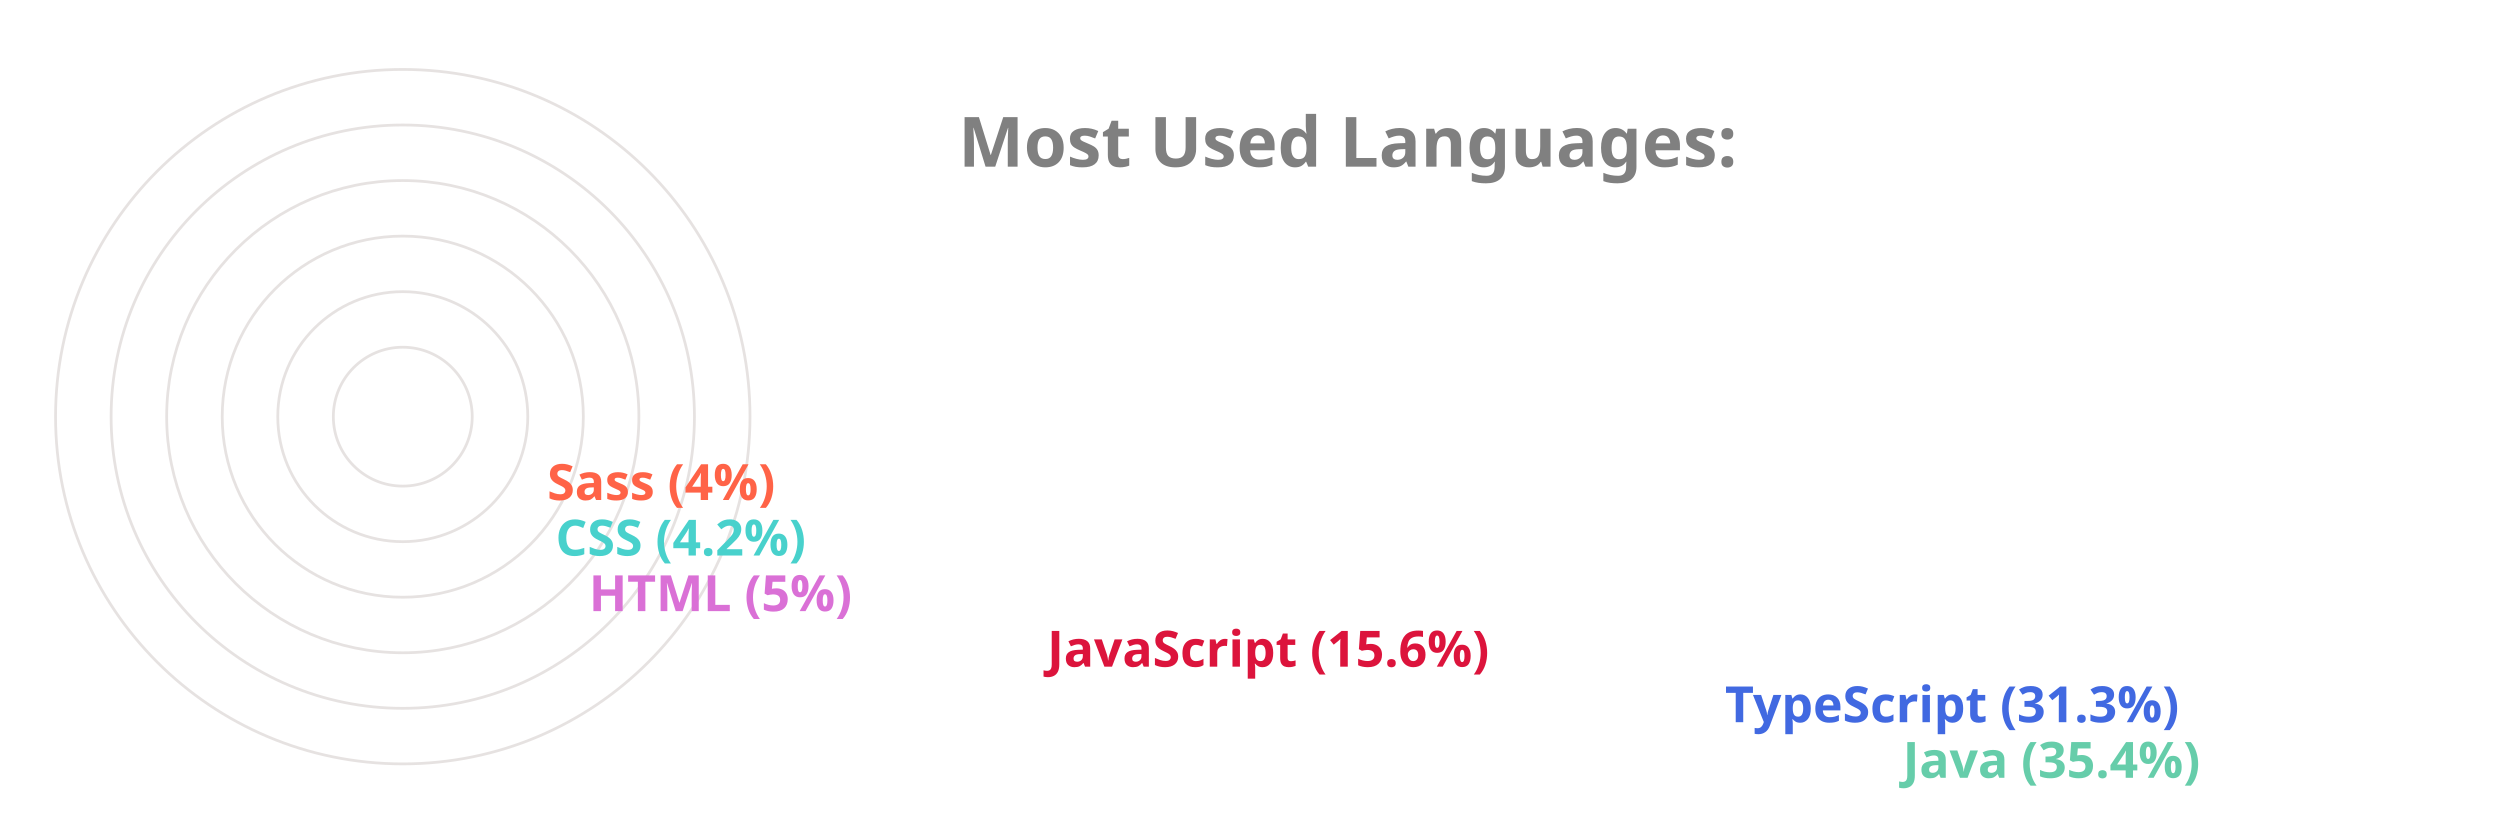
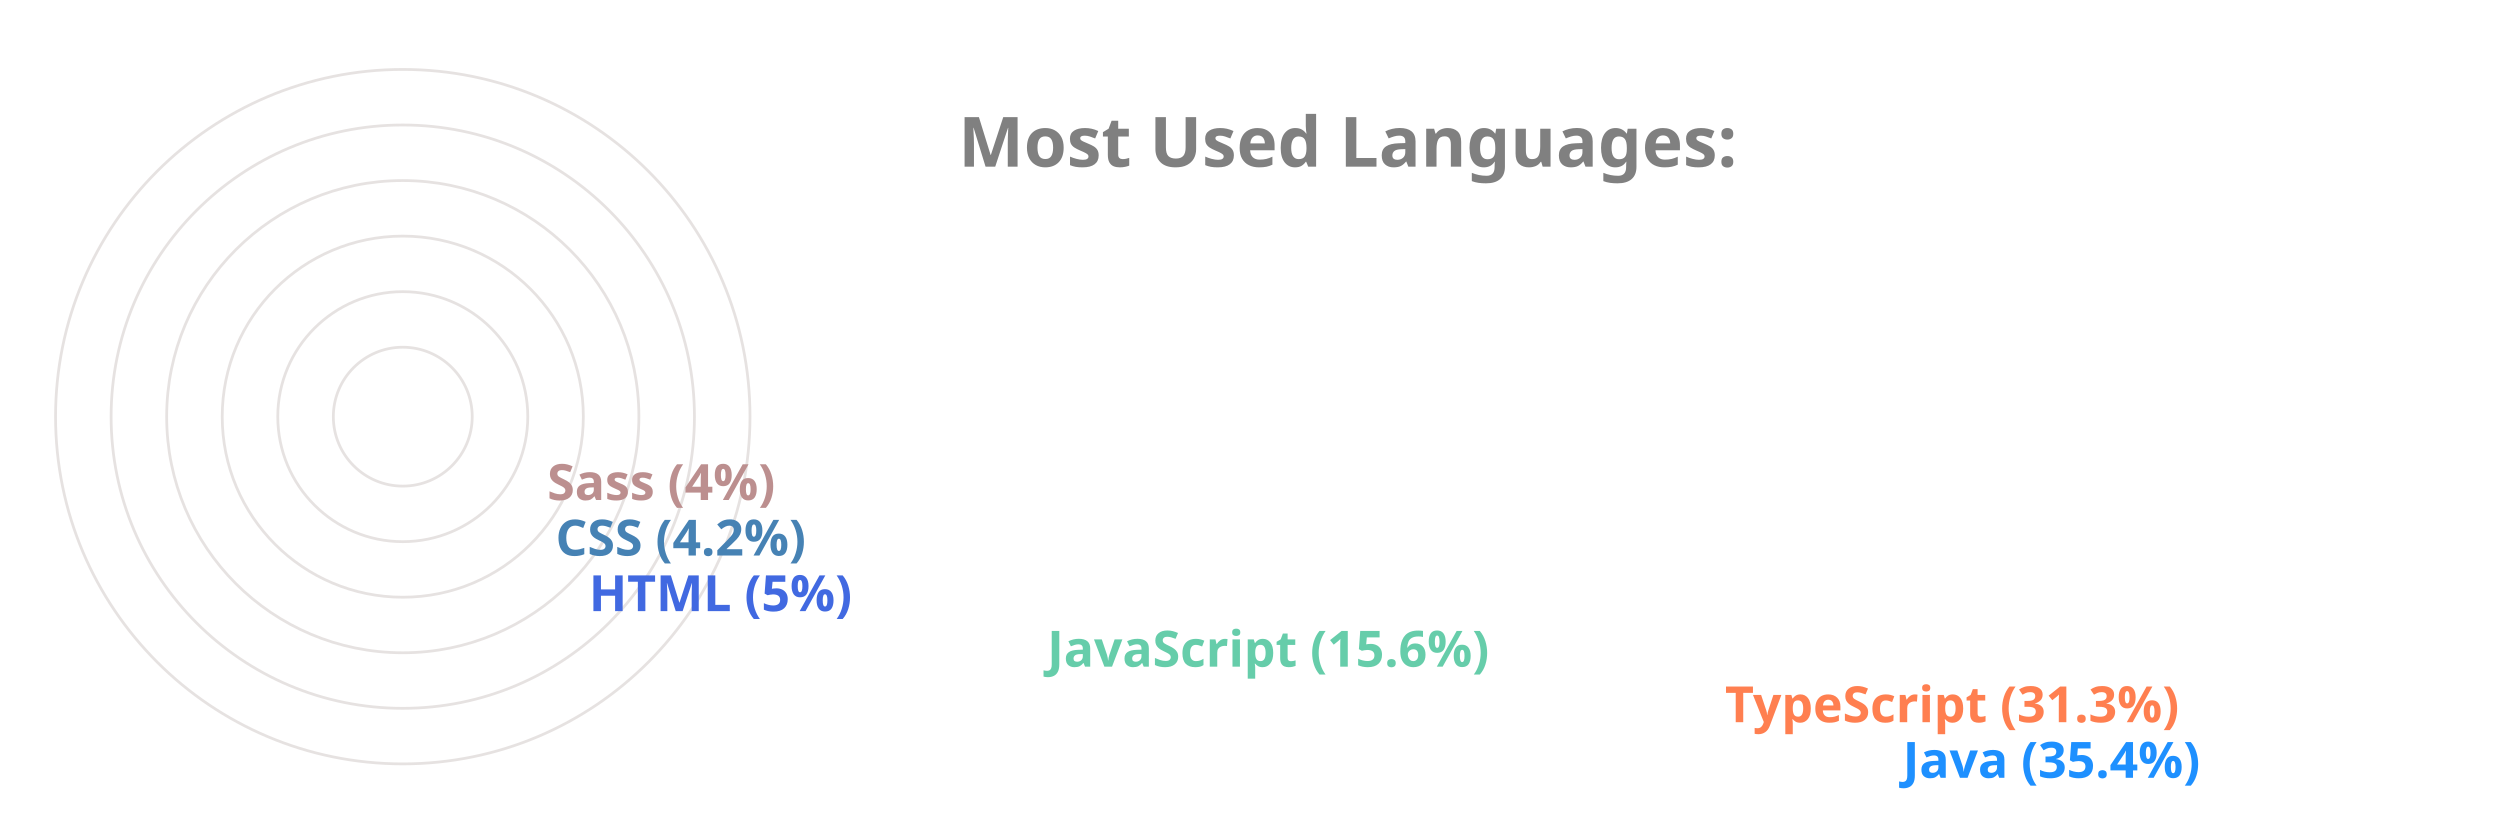
<svg xmlns="http://www.w3.org/2000/svg" viewBox="0 0 650 300" height="200px" width="600px">
  <style>
		.label {
			font: bold 25px sans-serif;
			color: #404040;
			-webkit-text-stroke: 1px white;
	  	}
		.name {
			font: bold 18px sans-serif;
			color: #404040;
	  	}

		.line {
			stroke-dasharray: 1000;
			stroke-dashoffset: 1000;
			animation: dash 3.5s ease-in-out forwards;	
			animation-iteration-count: infinite;
			animation-direction: alternate-reverse;
		}

		.path {
			stroke-dasharray: 1000;
			stroke-dashoffset: 1000;
			animation: dash 3.5s ease-in-out forwards;	
			animation-iteration-count: infinite;
			animation-direction: alternate-reverse;
		}
		  
		@keyframes dash {
			to {
				stroke-dashoffset: 0;
			}
		}

	</style>
  <g stroke="#E6E2E1" fill="none" stroke-width="1">
    <circle cx="20" cy="150" r="125" />
    <circle cx="20" cy="150" r="105" />
    <circle cx="20" cy="150" r="85" />
    <circle cx="20" cy="150" r="65" />
    <circle cx="20" cy="150" r="45" />
    <circle cx="20" cy="150" r="25" />
  </g>
  <g fill="none" stroke-width="20" class="line">
-     <line x2="550" y2="275" x1="20" y1="275" stroke="MediumAquaMarine" />
-     <line x2="486" y2="255" x1="20" y1="255" stroke="RoyalBlue" />
-     <line x2="242" y2="235" x1="20" y1="235" stroke="Crimson" />
-     <line x2="77" y2="215" x1="20" y1="215" stroke="Orchid" />
-     <line x2="65" y2="195" x1="20" y1="195" stroke="MediumTurquoise" />
-     <line x2="62" y2="175" x1="20" y1="175" stroke="Tomato" />
+     <line x2="550" y2="275" x1="20" y1="275" stroke="DodgerBlue" />
+     <line x2="486" y2="255" x1="20" y1="255" stroke="Coral" />
+     <line x2="242" y2="235" x1="20" y1="235" stroke="MediumAquaMarine" />
+     <line x2="77" y2="215" x1="20" y1="215" stroke="RoyalBlue" />
+     <line x2="65" y2="195" x1="20" y1="195" stroke="SteelBlue" />
+     <line x2="62" y2="175" x1="20" y1="175" stroke="RosyBrown" />
  </g>
  <g fill="none" stroke-width="20" stroke-linecap="round" class="path">
-     <path d="M 20 275 A 125 125 45 0 1 -82 78" stroke="MediumAquaMarine" />
-     <path d="M 20 255 A 105 105 45 0 1 -70 95" stroke="RoyalBlue" />
-     <path d="M 20 235 A 85 85 45 0 1 -61 126" stroke="Crimson" />
-     <path d="M 20 215 A 65 65 45 0 1 -44 144" stroke="Orchid" />
-     <path d="M 20 195 A 45 45 45 0 1 -24 146" stroke="MediumTurquoise" />
-     <path d="M 20 175 A 25 25 45 0 1 -4 148" stroke="Tomato" />
+     <path d="M 20 275 A 125 125 45 0 1 -82 78" stroke="DodgerBlue" />
+     <path d="M 20 255 A 105 105 45 0 1 -70 95" stroke="Coral" />
+     <path d="M 20 235 A 85 85 45 0 1 -61 126" stroke="MediumAquaMarine" />
+     <path d="M 20 215 A 65 65 45 0 1 -44 144" stroke="RoyalBlue" />
+     <path d="M 20 195 A 45 45 45 0 1 -24 146" stroke="SteelBlue" />
+     <path d="M 20 175 A 25 25 45 0 1 -4 148" stroke="RosyBrown" />
  </g>
  <g class="name">
-     <text x="560" y="280" fill="MediumAquaMarine">Java (35.4%)</text>
-     <text x="496" y="260" fill="RoyalBlue">TypeScript (31.3%)</text>
-     <text x="252" y="240" fill="Crimson">JavaScript (15.6%)</text>
-     <text x="87" y="220" fill="Orchid">HTML (5%)</text>
-     <text x="75" y="200" fill="MediumTurquoise">CSS (4.2%)</text>
-     <text x="72" y="180" fill="Tomato">Sass (4%)</text>
+     <text x="560" y="280" fill="DodgerBlue">Java (35.4%)</text>
+     <text x="496" y="260" fill="Coral">TypeScript (31.3%)</text>
+     <text x="252" y="240" fill="MediumAquaMarine">JavaScript (15.6%)</text>
+     <text x="87" y="220" fill="RoyalBlue">HTML (5%)</text>
+     <text x="75" y="200" fill="SteelBlue">CSS (4.2%)</text>
+     <text x="72" y="180" fill="RosyBrown">Sass (4%)</text>
  </g>
  <g class="label">
    <text x="220" y="60" fill="grey">Most Used Languages:</text>
  </g>
</svg>
